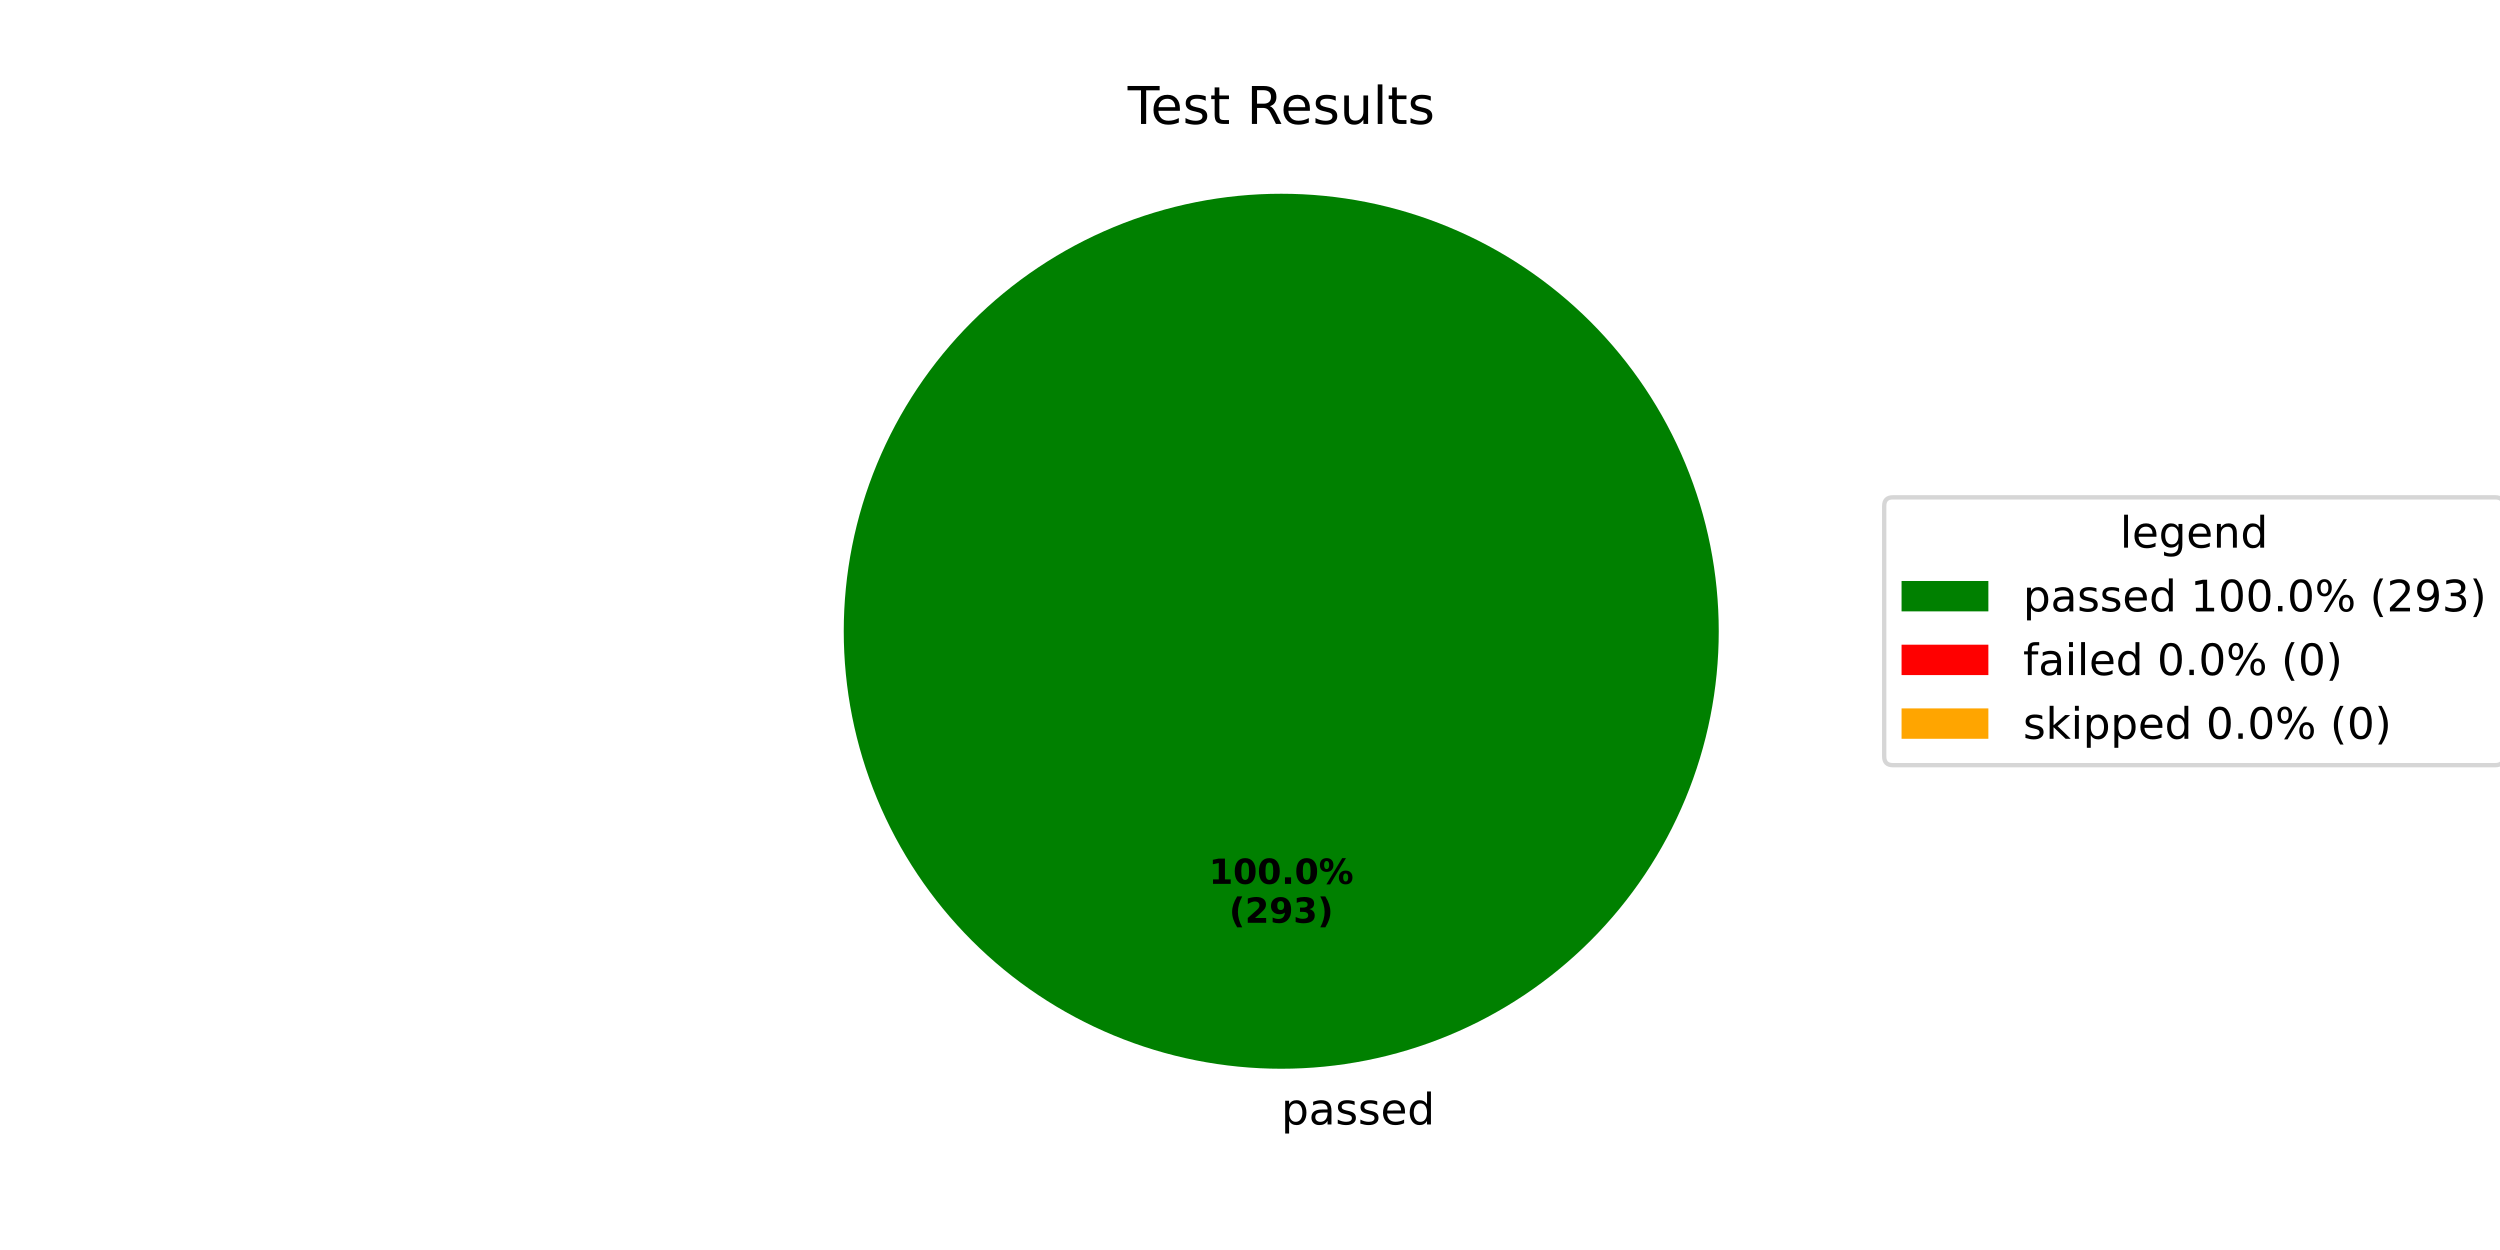
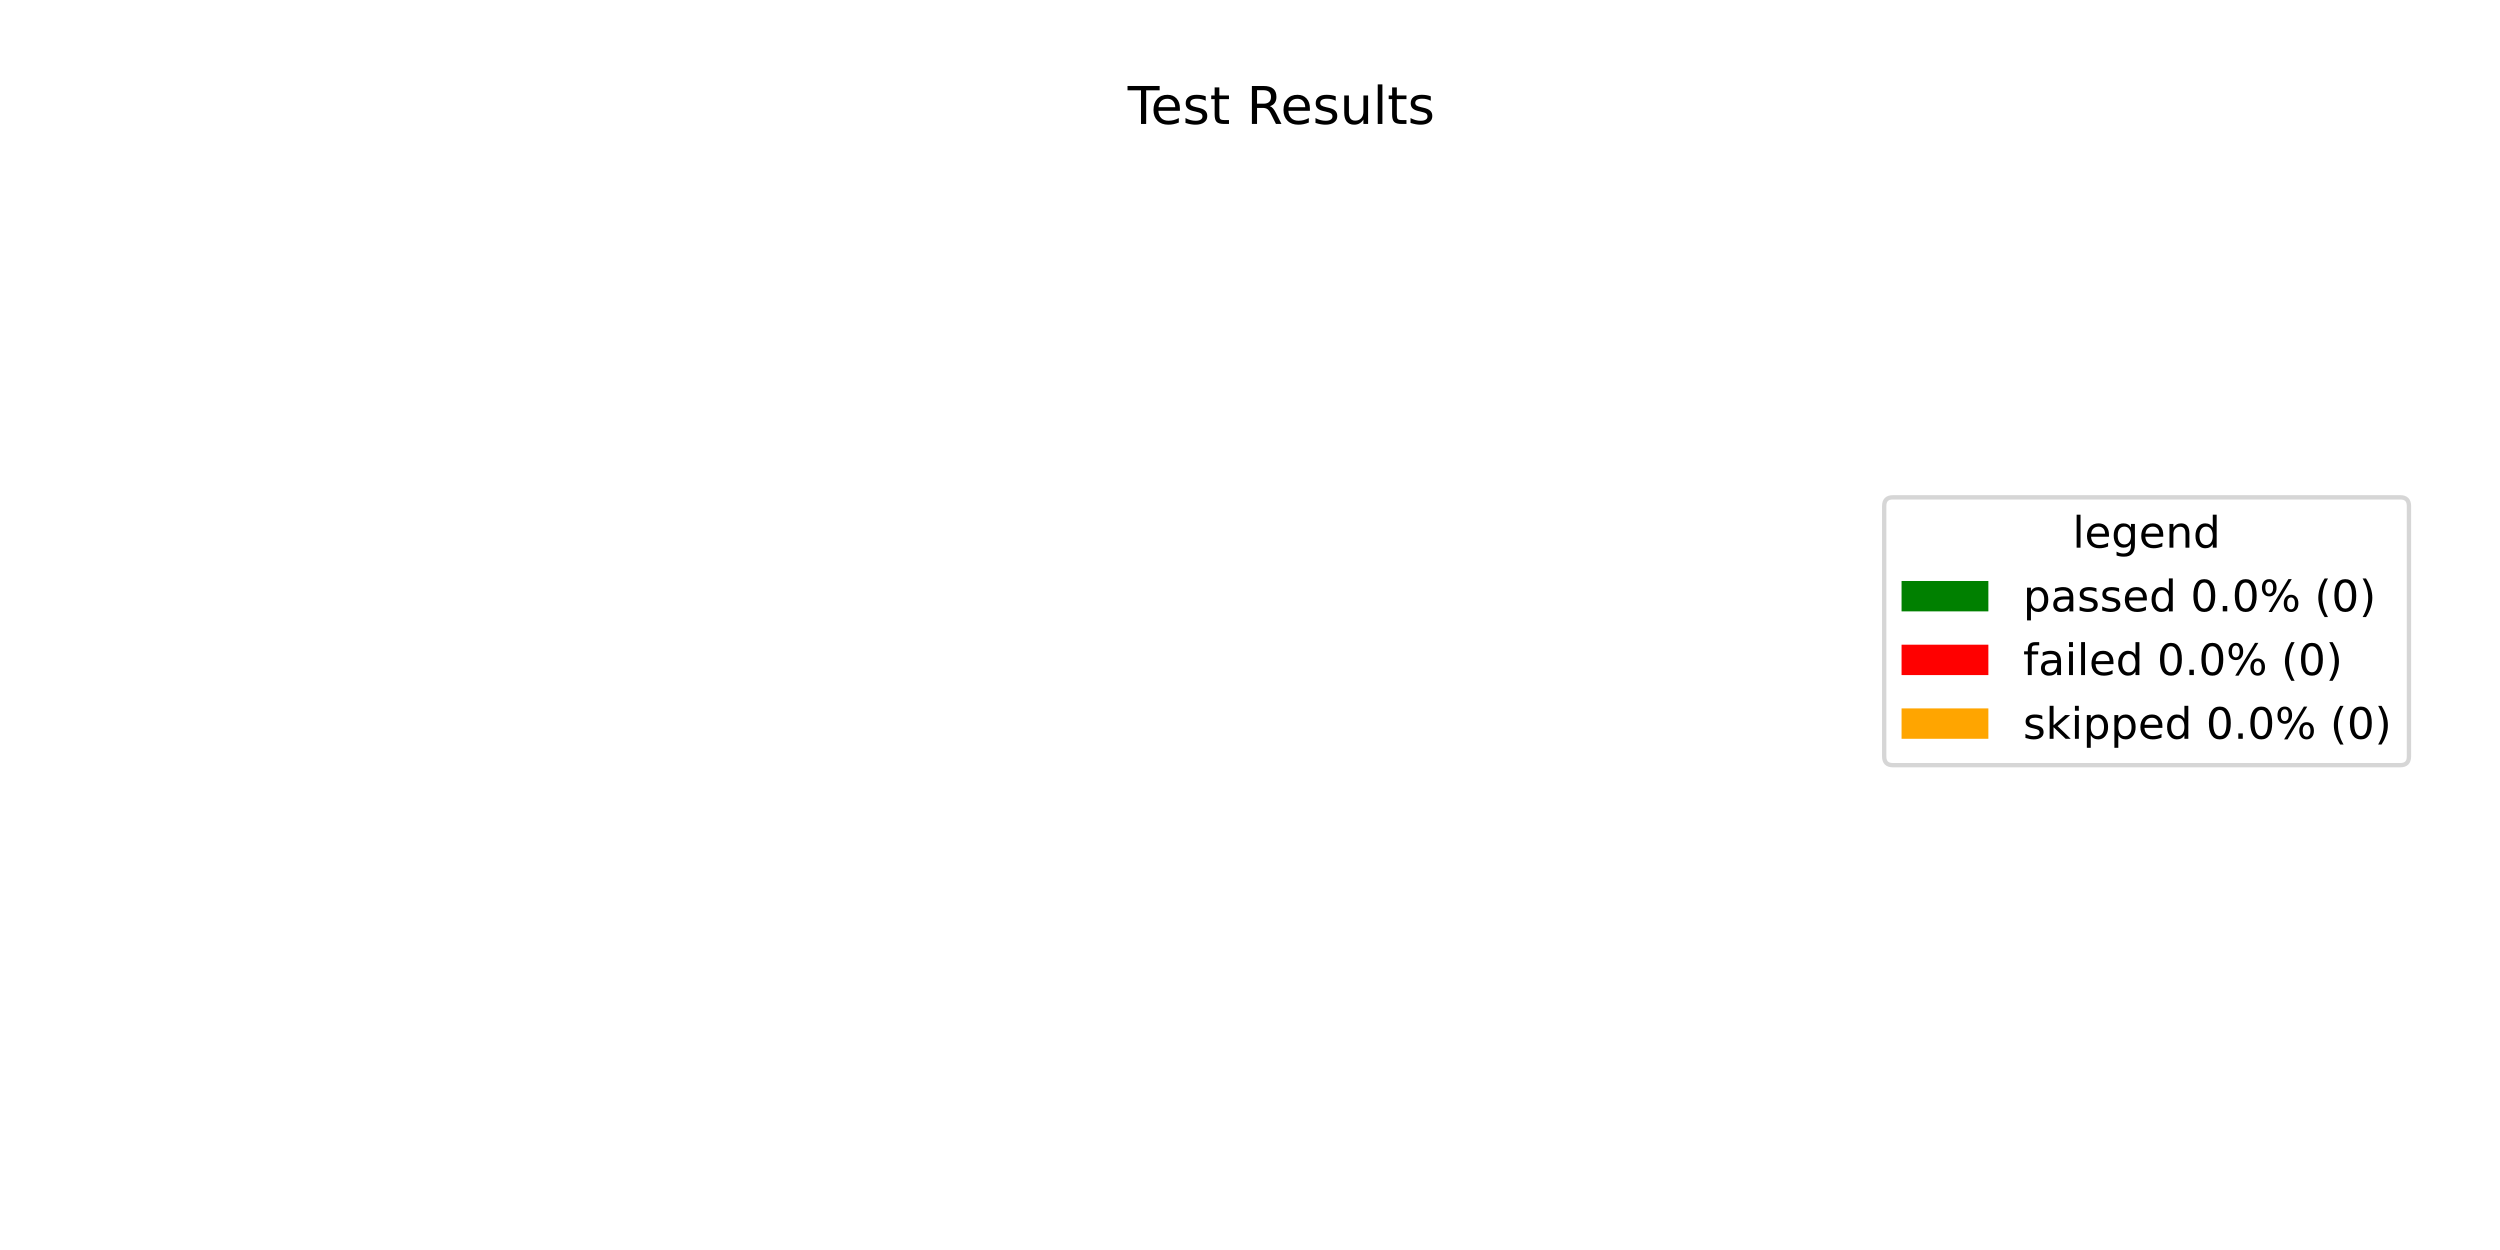
<svg xmlns="http://www.w3.org/2000/svg" xmlns:xlink="http://www.w3.org/1999/xlink" width="576pt" height="288pt" viewBox="0 0 576 288" version="1.1">
  <defs>
    <style type="text/css">*{stroke-linejoin: round; stroke-linecap: butt}</style>
  </defs>
  <g id="figure_1">
    <g id="patch_1">
      <path d="M 0 288  L 576 288  L 576 0  L 0 0  z " style="fill: #ffffff" />
    </g>
    <g id="axes_1">
      <g id="patch_2">
-         <path d="M 396 145.44  C 396 132.203 393.393 119.095 388.327 106.866  C 383.262 94.636 375.836 83.524 366.476 74.164  C 357.116 64.804 346.004 57.378 333.774 52.313  C 321.545 47.247 308.437 44.64 295.2 44.64  C 281.963 44.64 268.855 47.247 256.626 52.313  C 244.396 57.378 233.284 64.804 223.924 74.164  C 214.564 83.524 207.138 94.636 202.073 106.866  C 197.007 119.095 194.4 132.203 194.4 145.44  C 194.4 158.677 197.007 171.785 202.073 184.014  C 207.138 196.244 214.564 207.356 223.924 216.716  C 233.284 226.076 244.396 233.502 256.626 238.567  C 268.855 243.633 281.963 246.24 295.2 246.24  C 308.437 246.24 321.545 243.633 333.774 238.567  C 346.004 233.502 357.116 226.076 366.476 216.716  C 375.836 207.356 383.262 196.244 388.327 184.014  C 393.393 171.785 396 158.677 396 145.44  M 295.2 145.44  z " style="fill: #008000" />
+         <path d="M 295.2 44.64  C 295.2 44.64 295.2 44.64 295.2 44.64  L 295.2 246.24  z " style="fill: #008000" />
      </g>
      <g id="patch_3">
-         <path d="M 295.2 44.64  C 295.2 44.64 295.2 44.64 295.2 44.64  L 295.2 145.44  z " style="fill: #ff0000" />
+         <path d="M 295.2 44.64  C 295.2 44.64 295.2 44.64 295.2 44.64  L 295.2 246.24  z " style="fill: #ff0000" />
      </g>
      <g id="patch_4">
-         <path d="M 295.2 44.64  C 295.2 44.64 295.2 44.64 295.2 44.64  L 295.2 145.44  z " style="fill: #ffa500" />
+         <path d="M 295.2 44.64  C 295.2 44.64 295.2 44.64 295.2 44.64  L 295.2 246.24  z " style="fill: #ffa500" />
      </g>
      <g id="matplotlib.axis_1" />
      <g id="matplotlib.axis_2" />
      <g id="text_1">
-         <g transform="translate(295.2 259.0794) scale(0.1 -0.1)">
-           <defs>
-             <path id="DejaVuSans-70" d="M 1159 525  L 1159 -1331  L 581 -1331  L 581 3500  L 1159 3500  L 1159 2969  Q 1341 3281 1617 3432  Q 1894 3584 2278 3584  Q 2916 3584 3314 3078  Q 3713 2572 3713 1747  Q 3713 922 3314 415  Q 2916 -91 2278 -91  Q 1894 -91 1617 61  Q 1341 213 1159 525  z M 3116 1747  Q 3116 2381 2855 2742  Q 2594 3103 2138 3103  Q 1681 3103 1420 2742  Q 1159 2381 1159 1747  Q 1159 1113 1420 752  Q 1681 391 2138 391  Q 2594 391 2855 752  Q 3116 1113 3116 1747  z " transform="scale(0.015625)" />
-             <path id="DejaVuSans-61" d="M 2194 1759  Q 1497 1759 1228 1600  Q 959 1441 959 1056  Q 959 750 1161 570  Q 1363 391 1709 391  Q 2188 391 2477 730  Q 2766 1069 2766 1631  L 2766 1759  L 2194 1759  z M 3341 1997  L 3341 0  L 2766 0  L 2766 531  Q 2569 213 2275 61  Q 1981 -91 1556 -91  Q 1019 -91 701 211  Q 384 513 384 1019  Q 384 1609 779 1909  Q 1175 2209 1959 2209  L 2766 2209  L 2766 2266  Q 2766 2663 2505 2880  Q 2244 3097 1772 3097  Q 1472 3097 1187 3025  Q 903 2953 641 2809  L 641 3341  Q 956 3463 1253 3523  Q 1550 3584 1831 3584  Q 2591 3584 2966 3190  Q 3341 2797 3341 1997  z " transform="scale(0.015625)" />
-             <path id="DejaVuSans-73" d="M 2834 3397  L 2834 2853  Q 2591 2978 2328 3040  Q 2066 3103 1784 3103  Q 1356 3103 1142 2972  Q 928 2841 928 2578  Q 928 2378 1081 2264  Q 1234 2150 1697 2047  L 1894 2003  Q 2506 1872 2764 1633  Q 3022 1394 3022 966  Q 3022 478 2636 193  Q 2250 -91 1575 -91  Q 1294 -91 989 -36  Q 684 19 347 128  L 347 722  Q 666 556 975 473  Q 1284 391 1588 391  Q 1994 391 2212 530  Q 2431 669 2431 922  Q 2431 1156 2273 1281  Q 2116 1406 1581 1522  L 1381 1569  Q 847 1681 609 1914  Q 372 2147 372 2553  Q 372 3047 722 3315  Q 1072 3584 1716 3584  Q 2034 3584 2315 3537  Q 2597 3491 2834 3397  z " transform="scale(0.015625)" />
-             <path id="DejaVuSans-65" d="M 3597 1894  L 3597 1613  L 953 1613  Q 991 1019 1311 708  Q 1631 397 2203 397  Q 2534 397 2845 478  Q 3156 559 3463 722  L 3463 178  Q 3153 47 2828 -22  Q 2503 -91 2169 -91  Q 1331 -91 842 396  Q 353 884 353 1716  Q 353 2575 817 3079  Q 1281 3584 2069 3584  Q 2775 3584 3186 3129  Q 3597 2675 3597 1894  z M 3022 2063  Q 3016 2534 2758 2815  Q 2500 3097 2075 3097  Q 1594 3097 1305 2825  Q 1016 2553 972 2059  L 3022 2063  z " transform="scale(0.015625)" />
-             <path id="DejaVuSans-64" d="M 2906 2969  L 2906 4863  L 3481 4863  L 3481 0  L 2906 0  L 2906 525  Q 2725 213 2448 61  Q 2172 -91 1784 -91  Q 1150 -91 751 415  Q 353 922 353 1747  Q 353 2572 751 3078  Q 1150 3584 1784 3584  Q 2172 3584 2448 3432  Q 2725 3281 2906 2969  z M 947 1747  Q 947 1113 1208 752  Q 1469 391 1925 391  Q 2381 391 2643 752  Q 2906 1113 2906 1747  Q 2906 2381 2643 2742  Q 2381 3103 1925 3103  Q 1469 3103 1208 2742  Q 947 2381 947 1747  z " transform="scale(0.015625)" />
-           </defs>
-           <use xlink:href="#DejaVuSans-70" />
-           <use xlink:href="#DejaVuSans-61" transform="translate(63.47656 0)" />
-           <use xlink:href="#DejaVuSans-73" transform="translate(124.7559 0)" />
-           <use xlink:href="#DejaVuSans-73" transform="translate(176.8555 0)" />
-           <use xlink:href="#DejaVuSans-65" transform="translate(228.9551 0)" />
-           <use xlink:href="#DejaVuSans-64" transform="translate(290.4785 0)" />
-         </g>
-       </g>
-       <g id="text_2">
-         <g transform="translate(278.54 203.6484) scale(0.08 -0.08)">
-           <defs>
-             <path id="DejaVuSans-Bold-31" d="M 750 831  L 1813 831  L 1813 3847  L 722 3622  L 722 4441  L 1806 4666  L 2950 4666  L 2950 831  L 4013 831  L 4013 0  L 750 0  L 750 831  z " transform="scale(0.015625)" />
-             <path id="DejaVuSans-Bold-30" d="M 2944 2338  Q 2944 3213 2780 3570  Q 2616 3928 2228 3928  Q 1841 3928 1675 3570  Q 1509 3213 1509 2338  Q 1509 1453 1675 1090  Q 1841 728 2228 728  Q 2613 728 2778 1090  Q 2944 1453 2944 2338  z M 4147 2328  Q 4147 1169 3647 539  Q 3147 -91 2228 -91  Q 1306 -91 806 539  Q 306 1169 306 2328  Q 306 3491 806 4120  Q 1306 4750 2228 4750  Q 3147 4750 3647 4120  Q 4147 3491 4147 2328  z " transform="scale(0.015625)" />
-             <path id="DejaVuSans-Bold-2e" d="M 653 1209  L 1778 1209  L 1778 0  L 653 0  L 653 1209  z " transform="scale(0.015625)" />
-             <path id="DejaVuSans-Bold-25" d="M 4959 1925  Q 4738 1925 4616 1733  Q 4494 1541 4494 1184  Q 4494 825 4614 633  Q 4734 441 4959 441  Q 5184 441 5303 633  Q 5422 825 5422 1184  Q 5422 1541 5301 1733  Q 5181 1925 4959 1925  z M 4959 2450  Q 5541 2450 5875 2112  Q 6209 1775 6209 1184  Q 6209 594 5875 251  Q 5541 -91 4959 -91  Q 4378 -91 4042 251  Q 3706 594 3706 1184  Q 3706 1772 4042 2111  Q 4378 2450 4959 2450  z M 2094 -91  L 1403 -91  L 4319 4750  L 5013 4750  L 2094 -91  z M 1453 4750  Q 2034 4750 2367 4411  Q 2700 4072 2700 3481  Q 2700 2891 2367 2550  Q 2034 2209 1453 2209  Q 872 2209 539 2550  Q 206 2891 206 3481  Q 206 4072 539 4411  Q 872 4750 1453 4750  z M 1453 4225  Q 1228 4225 1106 4031  Q 984 3838 984 3481  Q 984 3122 1106 2926  Q 1228 2731 1453 2731  Q 1678 2731 1798 2926  Q 1919 3122 1919 3481  Q 1919 3838 1797 4031  Q 1675 4225 1453 4225  z " transform="scale(0.015625)" />
-           </defs>
-           <use xlink:href="#DejaVuSans-Bold-31" />
-           <use xlink:href="#DejaVuSans-Bold-30" transform="translate(69.58008 0)" />
-           <use xlink:href="#DejaVuSans-Bold-30" transform="translate(139.1602 0)" />
-           <use xlink:href="#DejaVuSans-Bold-2e" transform="translate(208.7402 0)" />
-           <use xlink:href="#DejaVuSans-Bold-30" transform="translate(246.7285 0)" />
-           <use xlink:href="#DejaVuSans-Bold-25" transform="translate(316.3086 0)" />
-         </g>
-         <g transform="translate(283.1944 212.6066) scale(0.08 -0.08)">
-           <defs>
-             <path id="DejaVuSans-Bold-28" d="M 2413 -844  L 1484 -844  Q 1006 -72 778 623  Q 550 1319 550 2003  Q 550 2688 779 3389  Q 1009 4091 1484 4856  L 2413 4856  Q 2013 4116 1813 3408  Q 1613 2700 1613 2009  Q 1613 1319 1811 609  Q 2009 -100 2413 -844  z " transform="scale(0.015625)" />
-             <path id="DejaVuSans-Bold-32" d="M 1844 884  L 3897 884  L 3897 0  L 506 0  L 506 884  L 2209 2388  Q 2438 2594 2547 2791  Q 2656 2988 2656 3200  Q 2656 3528 2436 3728  Q 2216 3928 1850 3928  Q 1569 3928 1234 3808  Q 900 3688 519 3450  L 519 4475  Q 925 4609 1322 4679  Q 1719 4750 2100 4750  Q 2938 4750 3402 4381  Q 3866 4013 3866 3353  Q 3866 2972 3669 2642  Q 3472 2313 2841 1759  L 1844 884  z " transform="scale(0.015625)" />
-             <path id="DejaVuSans-Bold-39" d="M 641 103  L 641 966  Q 928 831 1190 764  Q 1453 697 1709 697  Q 2247 697 2547 995  Q 2847 1294 2900 1881  Q 2688 1725 2447 1647  Q 2206 1569 1925 1569  Q 1209 1569 770 1986  Q 331 2403 331 3084  Q 331 3838 820 4291  Q 1309 4744 2131 4744  Q 3044 4744 3544 4128  Q 4044 3513 4044 2388  Q 4044 1231 3459 570  Q 2875 -91 1856 -91  Q 1528 -91 1228 -42  Q 928 6 641 103  z M 2125 2350  Q 2441 2350 2600 2554  Q 2759 2759 2759 3169  Q 2759 3575 2600 3781  Q 2441 3988 2125 3988  Q 1809 3988 1650 3781  Q 1491 3575 1491 3169  Q 1491 2759 1650 2554  Q 1809 2350 2125 2350  z " transform="scale(0.015625)" />
-             <path id="DejaVuSans-Bold-33" d="M 2981 2516  Q 3453 2394 3698 2092  Q 3944 1791 3944 1325  Q 3944 631 3412 270  Q 2881 -91 1863 -91  Q 1503 -91 1142 -33  Q 781 25 428 141  L 428 1069  Q 766 900 1098 814  Q 1431 728 1753 728  Q 2231 728 2486 893  Q 2741 1059 2741 1369  Q 2741 1688 2480 1852  Q 2219 2016 1709 2016  L 1228 2016  L 1228 2791  L 1734 2791  Q 2188 2791 2409 2933  Q 2631 3075 2631 3366  Q 2631 3634 2415 3781  Q 2200 3928 1806 3928  Q 1516 3928 1219 3862  Q 922 3797 628 3669  L 628 4550  Q 984 4650 1334 4700  Q 1684 4750 2022 4750  Q 2931 4750 3382 4451  Q 3834 4153 3834 3553  Q 3834 3144 3618 2883  Q 3403 2622 2981 2516  z " transform="scale(0.015625)" />
-             <path id="DejaVuSans-Bold-29" d="M 513 -844  Q 913 -100 1113 609  Q 1313 1319 1313 2009  Q 1313 2700 1113 3408  Q 913 4116 513 4856  L 1441 4856  Q 1916 4091 2145 3389  Q 2375 2688 2375 2003  Q 2375 1319 2147 623  Q 1919 -72 1441 -844  L 513 -844  z " transform="scale(0.015625)" />
-           </defs>
-           <use xlink:href="#DejaVuSans-Bold-28" />
-           <use xlink:href="#DejaVuSans-Bold-32" transform="translate(45.70312 0)" />
-           <use xlink:href="#DejaVuSans-Bold-39" transform="translate(115.2832 0)" />
-           <use xlink:href="#DejaVuSans-Bold-33" transform="translate(184.8633 0)" />
-           <use xlink:href="#DejaVuSans-Bold-29" transform="translate(254.4434 0)" />
-         </g>
-       </g>
-       <g id="text_3">
        <g transform="translate(259.815 28.56) scale(0.12 -0.12)">
          <defs>
            <path id="DejaVuSans-54" d="M -19 4666  L 3928 4666  L 3928 4134  L 2272 4134  L 2272 0  L 1638 0  L 1638 4134  L -19 4134  L -19 4666  z " transform="scale(0.015625)" />
+             <path id="DejaVuSans-65" d="M 3597 1894  L 3597 1613  L 953 1613  Q 991 1019 1311 708  Q 1631 397 2203 397  Q 2534 397 2845 478  Q 3156 559 3463 722  L 3463 178  Q 3153 47 2828 -22  Q 2503 -91 2169 -91  Q 1331 -91 842 396  Q 353 884 353 1716  Q 353 2575 817 3079  Q 1281 3584 2069 3584  Q 2775 3584 3186 3129  Q 3597 2675 3597 1894  z M 3022 2063  Q 3016 2534 2758 2815  Q 2500 3097 2075 3097  Q 1594 3097 1305 2825  Q 1016 2553 972 2059  L 3022 2063  z " transform="scale(0.015625)" />
+             <path id="DejaVuSans-73" d="M 2834 3397  L 2834 2853  Q 2591 2978 2328 3040  Q 2066 3103 1784 3103  Q 1356 3103 1142 2972  Q 928 2841 928 2578  Q 928 2378 1081 2264  Q 1234 2150 1697 2047  L 1894 2003  Q 2506 1872 2764 1633  Q 3022 1394 3022 966  Q 3022 478 2636 193  Q 2250 -91 1575 -91  Q 1294 -91 989 -36  Q 684 19 347 128  L 347 722  Q 666 556 975 473  Q 1284 391 1588 391  Q 1994 391 2212 530  Q 2431 669 2431 922  Q 2431 1156 2273 1281  Q 2116 1406 1581 1522  L 1381 1569  Q 847 1681 609 1914  Q 372 2147 372 2553  Q 372 3047 722 3315  Q 1072 3584 1716 3584  Q 2034 3584 2315 3537  Q 2597 3491 2834 3397  z " transform="scale(0.015625)" />
            <path id="DejaVuSans-74" d="M 1172 4494  L 1172 3500  L 2356 3500  L 2356 3053  L 1172 3053  L 1172 1153  Q 1172 725 1289 603  Q 1406 481 1766 481  L 2356 481  L 2356 0  L 1766 0  Q 1100 0 847 248  Q 594 497 594 1153  L 594 3053  L 172 3053  L 172 3500  L 594 3500  L 594 4494  L 1172 4494  z " transform="scale(0.015625)" />
            <path id="DejaVuSans-20" transform="scale(0.015625)" />
            <path id="DejaVuSans-52" d="M 2841 2188  Q 3044 2119 3236 1894  Q 3428 1669 3622 1275  L 4263 0  L 3584 0  L 2988 1197  Q 2756 1666 2539 1819  Q 2322 1972 1947 1972  L 1259 1972  L 1259 0  L 628 0  L 628 4666  L 2053 4666  Q 2853 4666 3247 4331  Q 3641 3997 3641 3322  Q 3641 2881 3436 2590  Q 3231 2300 2841 2188  z M 1259 4147  L 1259 2491  L 2053 2491  Q 2509 2491 2742 2702  Q 2975 2913 2975 3322  Q 2975 3731 2742 3939  Q 2509 4147 2053 4147  L 1259 4147  z " transform="scale(0.015625)" />
            <path id="DejaVuSans-75" d="M 544 1381  L 544 3500  L 1119 3500  L 1119 1403  Q 1119 906 1312 657  Q 1506 409 1894 409  Q 2359 409 2629 706  Q 2900 1003 2900 1516  L 2900 3500  L 3475 3500  L 3475 0  L 2900 0  L 2900 538  Q 2691 219 2414 64  Q 2138 -91 1772 -91  Q 1169 -91 856 284  Q 544 659 544 1381  z M 1991 3584  L 1991 3584  z " transform="scale(0.015625)" />
            <path id="DejaVuSans-6c" d="M 603 4863  L 1178 4863  L 1178 0  L 603 0  L 603 4863  z " transform="scale(0.015625)" />
          </defs>
          <use xlink:href="#DejaVuSans-54" />
          <use xlink:href="#DejaVuSans-65" transform="translate(44.08398 0)" />
          <use xlink:href="#DejaVuSans-73" transform="translate(105.6074 0)" />
          <use xlink:href="#DejaVuSans-74" transform="translate(157.707 0)" />
          <use xlink:href="#DejaVuSans-20" transform="translate(196.916 0)" />
          <use xlink:href="#DejaVuSans-52" transform="translate(228.7031 0)" />
          <use xlink:href="#DejaVuSans-65" transform="translate(293.6855 0)" />
          <use xlink:href="#DejaVuSans-73" transform="translate(355.209 0)" />
          <use xlink:href="#DejaVuSans-75" transform="translate(407.3086 0)" />
          <use xlink:href="#DejaVuSans-6c" transform="translate(470.6875 0)" />
          <use xlink:href="#DejaVuSans-74" transform="translate(498.4707 0)" />
          <use xlink:href="#DejaVuSans-73" transform="translate(537.6797 0)" />
        </g>
      </g>
      <g id="legend_1">
        <g id="patch_5">
-           <path d="M 436.12 176.296  L 574.893 176.296  Q 576.893 176.296 576.893 174.296  L 576.893 116.584  Q 576.893 114.584 574.893 114.584  L 436.12 114.584  Q 434.12 114.584 434.12 116.584  L 434.12 174.296  Q 434.12 176.296 436.12 176.296  z " style="fill: #ffffff; opacity: 0.8; stroke: #cccccc; stroke-linejoin: miter" />
+           <path d="M 436.12 176.296  L 553.023 176.296  Q 555.023 176.296 555.023 174.296  L 555.023 116.584  Q 555.023 114.584 553.023 114.584  L 436.12 114.584  Q 434.12 114.584 434.12 116.584  L 434.12 174.296  Q 434.12 176.296 436.12 176.296  z " style="fill: #ffffff; opacity: 0.8; stroke: #cccccc; stroke-linejoin: miter" />
        </g>
-         <g id="text_4">
-           <g transform="translate(488.4473 126.1822) scale(0.1 -0.1)">
+         <g id="text_2">
+           <g transform="translate(477.5122 126.1822) scale(0.1 -0.1)">
            <defs>
              <path id="DejaVuSans-67" d="M 2906 1791  Q 2906 2416 2648 2759  Q 2391 3103 1925 3103  Q 1463 3103 1205 2759  Q 947 2416 947 1791  Q 947 1169 1205 825  Q 1463 481 1925 481  Q 2391 481 2648 825  Q 2906 1169 2906 1791  z M 3481 434  Q 3481 -459 3084 -895  Q 2688 -1331 1869 -1331  Q 1566 -1331 1297 -1286  Q 1028 -1241 775 -1147  L 775 -588  Q 1028 -725 1275 -790  Q 1522 -856 1778 -856  Q 2344 -856 2625 -561  Q 2906 -266 2906 331  L 2906 616  Q 2728 306 2450 153  Q 2172 0 1784 0  Q 1141 0 747 490  Q 353 981 353 1791  Q 353 2603 747 3093  Q 1141 3584 1784 3584  Q 2172 3584 2450 3431  Q 2728 3278 2906 2969  L 2906 3500  L 3481 3500  L 3481 434  z " transform="scale(0.015625)" />
              <path id="DejaVuSans-6e" d="M 3513 2113  L 3513 0  L 2938 0  L 2938 2094  Q 2938 2591 2744 2837  Q 2550 3084 2163 3084  Q 1697 3084 1428 2787  Q 1159 2491 1159 1978  L 1159 0  L 581 0  L 581 3500  L 1159 3500  L 1159 2956  Q 1366 3272 1645 3428  Q 1925 3584 2291 3584  Q 2894 3584 3203 3211  Q 3513 2838 3513 2113  z " transform="scale(0.015625)" />
+               <path id="DejaVuSans-64" d="M 2906 2969  L 2906 4863  L 3481 4863  L 3481 0  L 2906 0  L 2906 525  Q 2725 213 2448 61  Q 2172 -91 1784 -91  Q 1150 -91 751 415  Q 353 922 353 1747  Q 353 2572 751 3078  Q 1150 3584 1784 3584  Q 2172 3584 2448 3432  Q 2725 3281 2906 2969  z M 947 1747  Q 947 1113 1208 752  Q 1469 391 1925 391  Q 2381 391 2643 752  Q 2906 1113 2906 1747  Q 2906 2381 2643 2742  Q 2381 3103 1925 3103  Q 1469 3103 1208 2742  Q 947 2381 947 1747  z " transform="scale(0.015625)" />
            </defs>
            <use xlink:href="#DejaVuSans-6c" />
            <use xlink:href="#DejaVuSans-65" transform="translate(27.7832 0)" />
            <use xlink:href="#DejaVuSans-67" transform="translate(89.30664 0)" />
            <use xlink:href="#DejaVuSans-65" transform="translate(152.7832 0)" />
            <use xlink:href="#DejaVuSans-6e" transform="translate(214.3066 0)" />
            <use xlink:href="#DejaVuSans-64" transform="translate(277.6855 0)" />
          </g>
        </g>
        <g id="patch_6">
          <path d="M 438.12 140.86  L 458.12 140.86  L 458.12 133.86  L 438.12 133.86  z " style="fill: #008000" />
        </g>
-         <g id="text_5">
+         <g id="text_3">
          <g transform="translate(466.12 140.8603) scale(0.1 -0.1)">
            <defs>
-               <path id="DejaVuSans-31" d="M 794 531  L 1825 531  L 1825 4091  L 703 3866  L 703 4441  L 1819 4666  L 2450 4666  L 2450 531  L 3481 531  L 3481 0  L 794 0  L 794 531  z " transform="scale(0.015625)" />
+               <path id="DejaVuSans-70" d="M 1159 525  L 1159 -1331  L 581 -1331  L 581 3500  L 1159 3500  L 1159 2969  Q 1341 3281 1617 3432  Q 1894 3584 2278 3584  Q 2916 3584 3314 3078  Q 3713 2572 3713 1747  Q 3713 922 3314 415  Q 2916 -91 2278 -91  Q 1894 -91 1617 61  Q 1341 213 1159 525  z M 3116 1747  Q 3116 2381 2855 2742  Q 2594 3103 2138 3103  Q 1681 3103 1420 2742  Q 1159 2381 1159 1747  Q 1159 1113 1420 752  Q 1681 391 2138 391  Q 2594 391 2855 752  Q 3116 1113 3116 1747  z " transform="scale(0.015625)" />
+               <path id="DejaVuSans-61" d="M 2194 1759  Q 1497 1759 1228 1600  Q 959 1441 959 1056  Q 959 750 1161 570  Q 1363 391 1709 391  Q 2188 391 2477 730  Q 2766 1069 2766 1631  L 2766 1759  L 2194 1759  z M 3341 1997  L 3341 0  L 2766 0  L 2766 531  Q 2569 213 2275 61  Q 1981 -91 1556 -91  Q 1019 -91 701 211  Q 384 513 384 1019  Q 384 1609 779 1909  Q 1175 2209 1959 2209  L 2766 2209  L 2766 2266  Q 2766 2663 2505 2880  Q 2244 3097 1772 3097  Q 1472 3097 1187 3025  Q 903 2953 641 2809  L 641 3341  Q 956 3463 1253 3523  Q 1550 3584 1831 3584  Q 2591 3584 2966 3190  Q 3341 2797 3341 1997  z " transform="scale(0.015625)" />
              <path id="DejaVuSans-30" d="M 2034 4250  Q 1547 4250 1301 3770  Q 1056 3291 1056 2328  Q 1056 1369 1301 889  Q 1547 409 2034 409  Q 2525 409 2770 889  Q 3016 1369 3016 2328  Q 3016 3291 2770 3770  Q 2525 4250 2034 4250  z M 2034 4750  Q 2819 4750 3233 4129  Q 3647 3509 3647 2328  Q 3647 1150 3233 529  Q 2819 -91 2034 -91  Q 1250 -91 836 529  Q 422 1150 422 2328  Q 422 3509 836 4129  Q 1250 4750 2034 4750  z " transform="scale(0.015625)" />
              <path id="DejaVuSans-2e" d="M 684 794  L 1344 794  L 1344 0  L 684 0  L 684 794  z " transform="scale(0.015625)" />
              <path id="DejaVuSans-25" d="M 4653 2053  Q 4381 2053 4226 1822  Q 4072 1591 4072 1178  Q 4072 772 4226 539  Q 4381 306 4653 306  Q 4919 306 5073 539  Q 5228 772 5228 1178  Q 5228 1588 5073 1820  Q 4919 2053 4653 2053  z M 4653 2450  Q 5147 2450 5437 2106  Q 5728 1763 5728 1178  Q 5728 594 5436 251  Q 5144 -91 4653 -91  Q 4153 -91 3862 251  Q 3572 594 3572 1178  Q 3572 1766 3864 2108  Q 4156 2450 4653 2450  z M 1428 4353  Q 1159 4353 1004 4120  Q 850 3888 850 3481  Q 850 3069 1003 2837  Q 1156 2606 1428 2606  Q 1700 2606 1854 2837  Q 2009 3069 2009 3481  Q 2009 3884 1853 4118  Q 1697 4353 1428 4353  z M 4250 4750  L 4750 4750  L 1831 -91  L 1331 -91  L 4250 4750  z M 1428 4750  Q 1922 4750 2215 4408  Q 2509 4066 2509 3481  Q 2509 2891 2217 2550  Q 1925 2209 1428 2209  Q 931 2209 642 2551  Q 353 2894 353 3481  Q 353 4063 643 4406  Q 934 4750 1428 4750  z " transform="scale(0.015625)" />
              <path id="DejaVuSans-28" d="M 1984 4856  Q 1566 4138 1362 3434  Q 1159 2731 1159 2009  Q 1159 1288 1364 580  Q 1569 -128 1984 -844  L 1484 -844  Q 1016 -109 783 600  Q 550 1309 550 2009  Q 550 2706 781 3412  Q 1013 4119 1484 4856  L 1984 4856  z " transform="scale(0.015625)" />
-               <path id="DejaVuSans-32" d="M 1228 531  L 3431 531  L 3431 0  L 469 0  L 469 531  Q 828 903 1448 1529  Q 2069 2156 2228 2338  Q 2531 2678 2651 2914  Q 2772 3150 2772 3378  Q 2772 3750 2511 3984  Q 2250 4219 1831 4219  Q 1534 4219 1204 4116  Q 875 4013 500 3803  L 500 4441  Q 881 4594 1212 4672  Q 1544 4750 1819 4750  Q 2544 4750 2975 4387  Q 3406 4025 3406 3419  Q 3406 3131 3298 2873  Q 3191 2616 2906 2266  Q 2828 2175 2409 1742  Q 1991 1309 1228 531  z " transform="scale(0.015625)" />
-               <path id="DejaVuSans-39" d="M 703 97  L 703 672  Q 941 559 1184 500  Q 1428 441 1663 441  Q 2288 441 2617 861  Q 2947 1281 2994 2138  Q 2813 1869 2534 1725  Q 2256 1581 1919 1581  Q 1219 1581 811 2004  Q 403 2428 403 3163  Q 403 3881 828 4315  Q 1253 4750 1959 4750  Q 2769 4750 3195 4129  Q 3622 3509 3622 2328  Q 3622 1225 3098 567  Q 2575 -91 1691 -91  Q 1453 -91 1209 -44  Q 966 3 703 97  z M 1959 2075  Q 2384 2075 2632 2365  Q 2881 2656 2881 3163  Q 2881 3666 2632 3958  Q 2384 4250 1959 4250  Q 1534 4250 1286 3958  Q 1038 3666 1038 3163  Q 1038 2656 1286 2365  Q 1534 2075 1959 2075  z " transform="scale(0.015625)" />
-               <path id="DejaVuSans-33" d="M 2597 2516  Q 3050 2419 3304 2112  Q 3559 1806 3559 1356  Q 3559 666 3084 287  Q 2609 -91 1734 -91  Q 1441 -91 1130 -33  Q 819 25 488 141  L 488 750  Q 750 597 1062 519  Q 1375 441 1716 441  Q 2309 441 2620 675  Q 2931 909 2931 1356  Q 2931 1769 2642 2001  Q 2353 2234 1838 2234  L 1294 2234  L 1294 2753  L 1863 2753  Q 2328 2753 2575 2939  Q 2822 3125 2822 3475  Q 2822 3834 2567 4026  Q 2313 4219 1838 4219  Q 1578 4219 1281 4162  Q 984 4106 628 3988  L 628 4550  Q 988 4650 1302 4700  Q 1616 4750 1894 4750  Q 2613 4750 3031 4423  Q 3450 4097 3450 3541  Q 3450 3153 3228 2886  Q 3006 2619 2597 2516  z " transform="scale(0.015625)" />
              <path id="DejaVuSans-29" d="M 513 4856  L 1013 4856  Q 1481 4119 1714 3412  Q 1947 2706 1947 2009  Q 1947 1309 1714 600  Q 1481 -109 1013 -844  L 513 -844  Q 928 -128 1133 580  Q 1338 1288 1338 2009  Q 1338 2731 1133 3434  Q 928 4138 513 4856  z " transform="scale(0.015625)" />
            </defs>
            <use xlink:href="#DejaVuSans-70" />
            <use xlink:href="#DejaVuSans-61" transform="translate(63.47656 0)" />
            <use xlink:href="#DejaVuSans-73" transform="translate(124.7559 0)" />
            <use xlink:href="#DejaVuSans-73" transform="translate(176.8555 0)" />
            <use xlink:href="#DejaVuSans-65" transform="translate(228.9551 0)" />
            <use xlink:href="#DejaVuSans-64" transform="translate(290.4785 0)" />
            <use xlink:href="#DejaVuSans-20" transform="translate(353.9551 0)" />
-             <use xlink:href="#DejaVuSans-31" transform="translate(385.7422 0)" />
-             <use xlink:href="#DejaVuSans-30" transform="translate(449.3652 0)" />
-             <use xlink:href="#DejaVuSans-30" transform="translate(512.9883 0)" />
-             <use xlink:href="#DejaVuSans-2e" transform="translate(576.6113 0)" />
-             <use xlink:href="#DejaVuSans-30" transform="translate(608.3984 0)" />
-             <use xlink:href="#DejaVuSans-25" transform="translate(672.0215 0)" />
-             <use xlink:href="#DejaVuSans-20" transform="translate(767.041 0)" />
-             <use xlink:href="#DejaVuSans-28" transform="translate(798.8281 0)" />
-             <use xlink:href="#DejaVuSans-32" transform="translate(837.8418 0)" />
-             <use xlink:href="#DejaVuSans-39" transform="translate(901.4648 0)" />
-             <use xlink:href="#DejaVuSans-33" transform="translate(965.0879 0)" />
-             <use xlink:href="#DejaVuSans-29" transform="translate(1028.711 0)" />
+             <use xlink:href="#DejaVuSans-30" transform="translate(385.7422 0)" />
+             <use xlink:href="#DejaVuSans-2e" transform="translate(449.3652 0)" />
+             <use xlink:href="#DejaVuSans-30" transform="translate(481.1523 0)" />
+             <use xlink:href="#DejaVuSans-25" transform="translate(544.7754 0)" />
+             <use xlink:href="#DejaVuSans-20" transform="translate(639.7949 0)" />
+             <use xlink:href="#DejaVuSans-28" transform="translate(671.582 0)" />
+             <use xlink:href="#DejaVuSans-30" transform="translate(710.5957 0)" />
+             <use xlink:href="#DejaVuSans-29" transform="translate(774.2188 0)" />
          </g>
        </g>
        <g id="patch_7">
          <path d="M 438.12 155.538  L 458.12 155.538  L 458.12 148.538  L 438.12 148.538  z " style="fill: #ff0000" />
        </g>
-         <g id="text_6">
+         <g id="text_4">
          <g transform="translate(466.12 155.5384) scale(0.1 -0.1)">
            <defs>
              <path id="DejaVuSans-66" d="M 2375 4863  L 2375 4384  L 1825 4384  Q 1516 4384 1395 4259  Q 1275 4134 1275 3809  L 1275 3500  L 2222 3500  L 2222 3053  L 1275 3053  L 1275 0  L 697 0  L 697 3053  L 147 3053  L 147 3500  L 697 3500  L 697 3744  Q 697 4328 969 4595  Q 1241 4863 1831 4863  L 2375 4863  z " transform="scale(0.015625)" />
              <path id="DejaVuSans-69" d="M 603 3500  L 1178 3500  L 1178 0  L 603 0  L 603 3500  z M 603 4863  L 1178 4863  L 1178 4134  L 603 4134  L 603 4863  z " transform="scale(0.015625)" />
            </defs>
            <use xlink:href="#DejaVuSans-66" />
            <use xlink:href="#DejaVuSans-61" transform="translate(35.20508 0)" />
            <use xlink:href="#DejaVuSans-69" transform="translate(96.48438 0)" />
            <use xlink:href="#DejaVuSans-6c" transform="translate(124.2676 0)" />
            <use xlink:href="#DejaVuSans-65" transform="translate(152.0508 0)" />
            <use xlink:href="#DejaVuSans-64" transform="translate(213.5742 0)" />
            <use xlink:href="#DejaVuSans-20" transform="translate(277.0508 0)" />
            <use xlink:href="#DejaVuSans-30" transform="translate(308.8379 0)" />
            <use xlink:href="#DejaVuSans-2e" transform="translate(372.4609 0)" />
            <use xlink:href="#DejaVuSans-30" transform="translate(404.248 0)" />
            <use xlink:href="#DejaVuSans-25" transform="translate(467.8711 0)" />
            <use xlink:href="#DejaVuSans-20" transform="translate(562.8906 0)" />
            <use xlink:href="#DejaVuSans-28" transform="translate(594.6777 0)" />
            <use xlink:href="#DejaVuSans-30" transform="translate(633.6914 0)" />
            <use xlink:href="#DejaVuSans-29" transform="translate(697.3145 0)" />
          </g>
        </g>
        <g id="patch_8">
          <path d="M 438.12 170.217  L 458.12 170.217  L 458.12 163.217  L 438.12 163.217  z " style="fill: #ffa500" />
        </g>
-         <g id="text_7">
+         <g id="text_5">
          <g transform="translate(466.12 170.2166) scale(0.1 -0.1)">
            <defs>
              <path id="DejaVuSans-6b" d="M 581 4863  L 1159 4863  L 1159 1991  L 2875 3500  L 3609 3500  L 1753 1863  L 3688 0  L 2938 0  L 1159 1709  L 1159 0  L 581 0  L 581 4863  z " transform="scale(0.015625)" />
            </defs>
            <use xlink:href="#DejaVuSans-73" />
            <use xlink:href="#DejaVuSans-6b" transform="translate(52.09961 0)" />
            <use xlink:href="#DejaVuSans-69" transform="translate(110.0098 0)" />
            <use xlink:href="#DejaVuSans-70" transform="translate(137.793 0)" />
            <use xlink:href="#DejaVuSans-70" transform="translate(201.2695 0)" />
            <use xlink:href="#DejaVuSans-65" transform="translate(264.7461 0)" />
            <use xlink:href="#DejaVuSans-64" transform="translate(326.2695 0)" />
            <use xlink:href="#DejaVuSans-20" transform="translate(389.7461 0)" />
            <use xlink:href="#DejaVuSans-30" transform="translate(421.5332 0)" />
            <use xlink:href="#DejaVuSans-2e" transform="translate(485.1562 0)" />
            <use xlink:href="#DejaVuSans-30" transform="translate(516.9434 0)" />
            <use xlink:href="#DejaVuSans-25" transform="translate(580.5664 0)" />
            <use xlink:href="#DejaVuSans-20" transform="translate(675.5859 0)" />
            <use xlink:href="#DejaVuSans-28" transform="translate(707.373 0)" />
            <use xlink:href="#DejaVuSans-30" transform="translate(746.3867 0)" />
            <use xlink:href="#DejaVuSans-29" transform="translate(810.0098 0)" />
          </g>
        </g>
      </g>
    </g>
  </g>
</svg>
